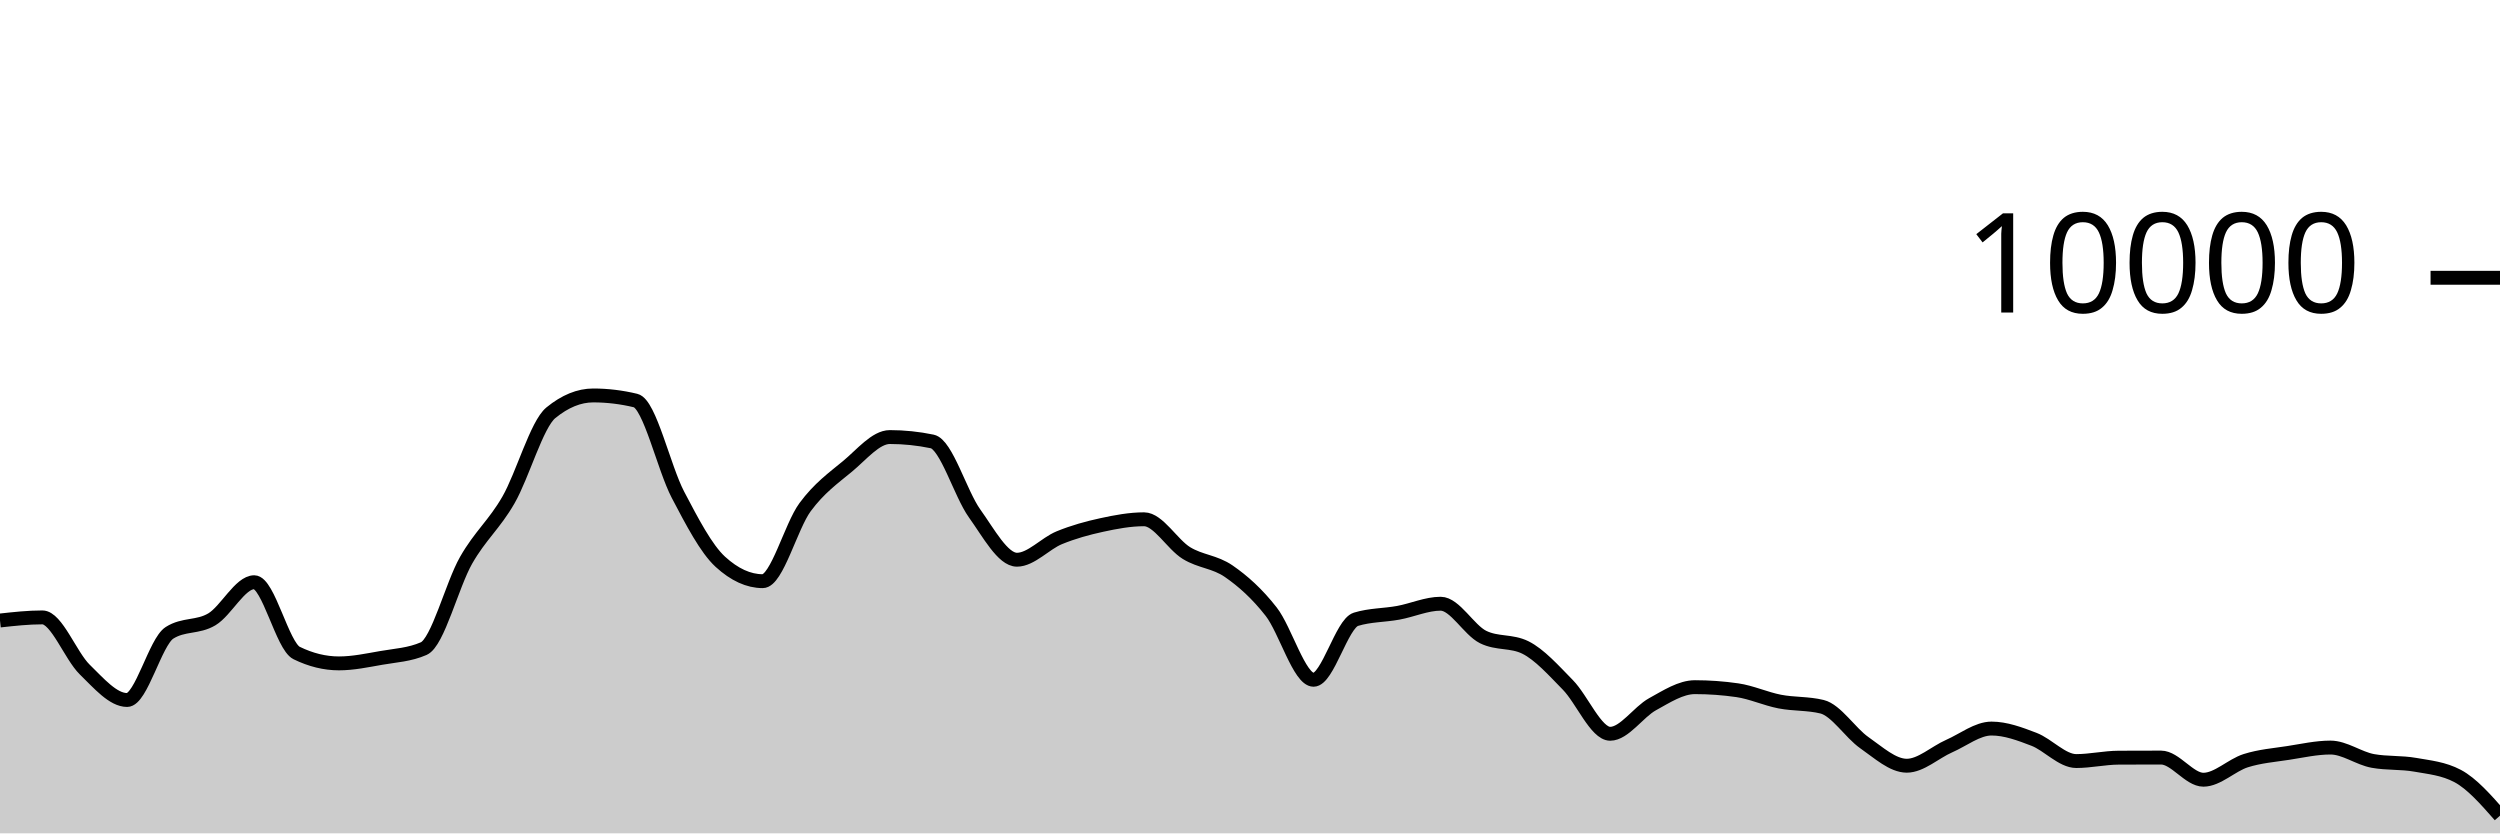
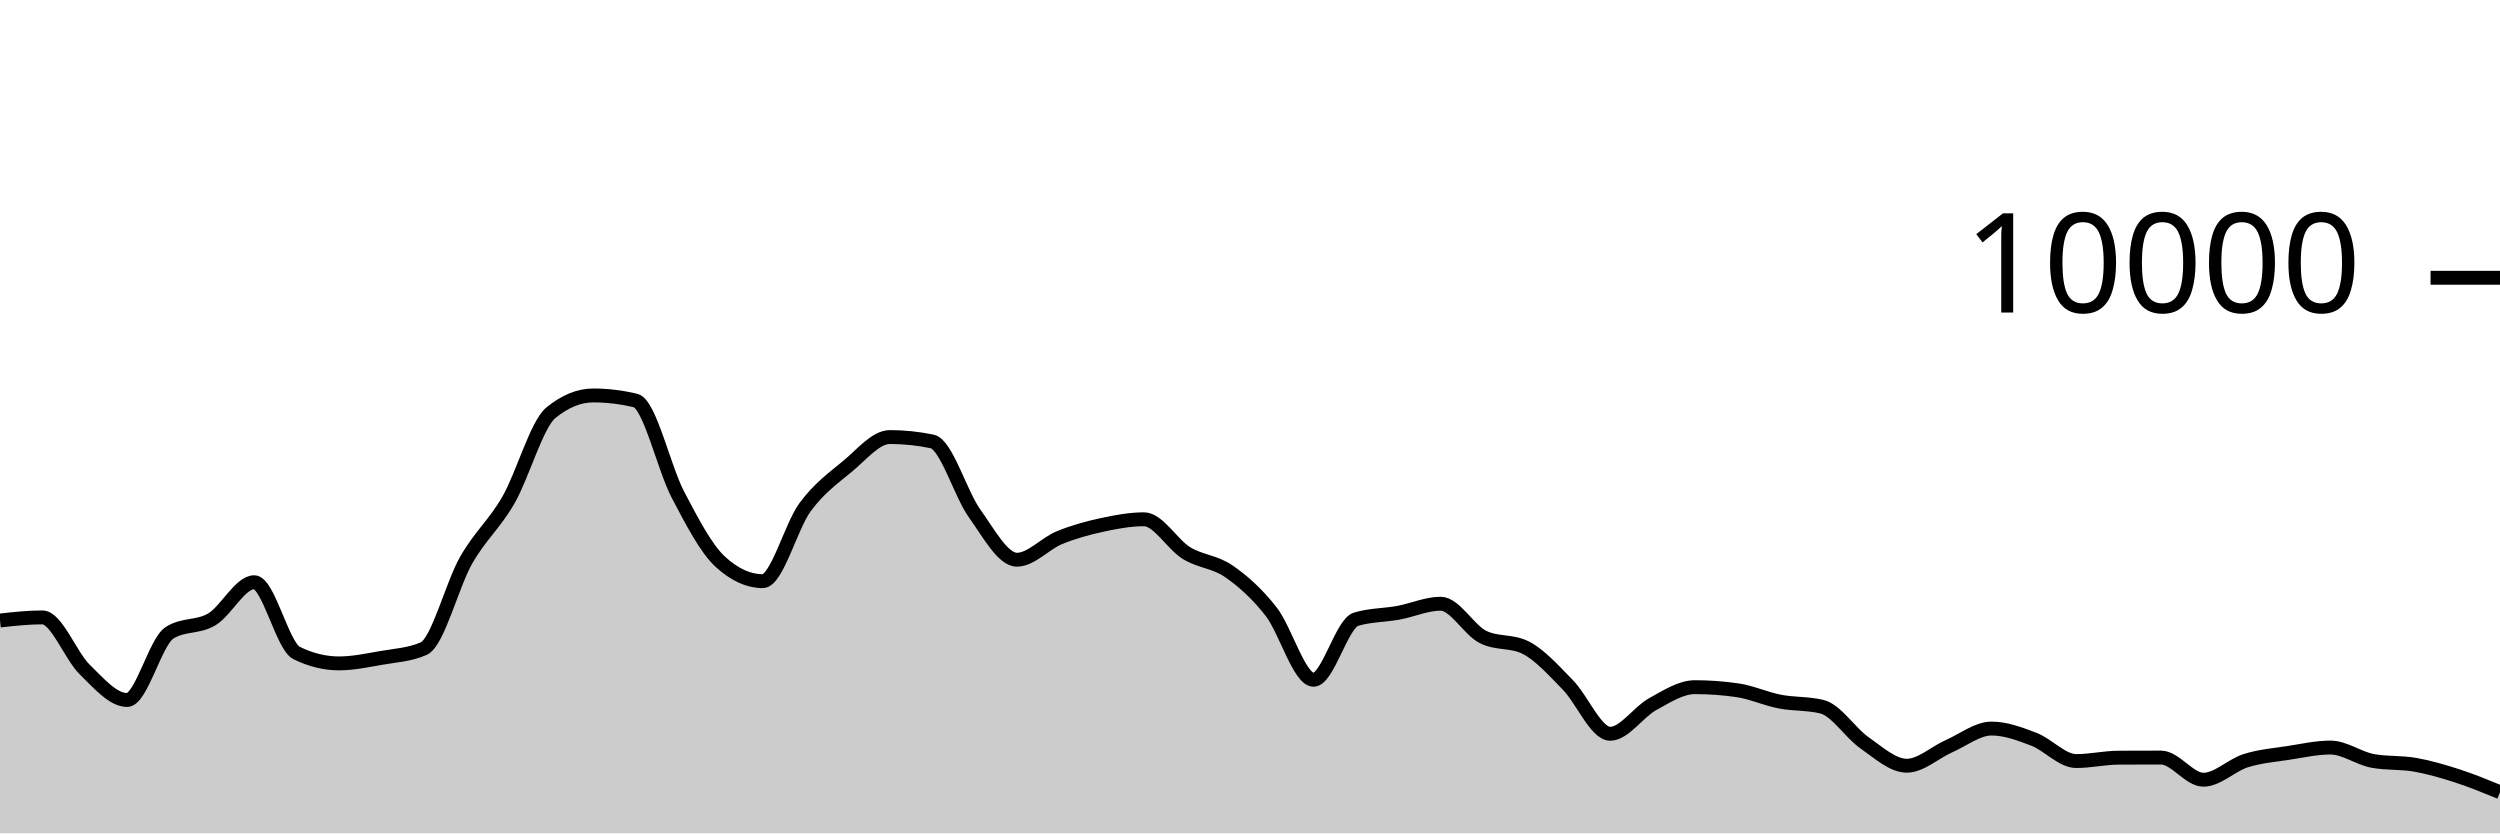
<svg xmlns="http://www.w3.org/2000/svg" viewBox="0 0 180 60">
  <g transform="translate(0,20)">
-     <path class="area" fill="rgba(0, 0, 0, 0.2)" d="M0,24.676C1.017,24.564,2.034,24.452,3.051,24.452C4.068,24.452,5.085,27.217,6.102,28.208C7.119,29.199,8.136,30.4,9.153,30.4C10.169,30.4,11.186,26.212,12.203,25.564C13.22,24.916,14.237,25.199,15.254,24.592C16.271,23.985,17.288,21.92,18.305,21.92C19.322,21.92,20.339,26.517,21.356,27.016C22.373,27.515,23.39,27.764,24.407,27.764C25.424,27.764,26.441,27.545,27.458,27.368C28.475,27.191,29.492,27.145,30.508,26.7C31.525,26.255,32.542,22.124,33.559,20.34C34.576,18.556,35.593,17.766,36.61,15.996C37.627,14.226,38.644,10.552,39.661,9.72C40.678,8.888,41.695,8.472,42.712,8.472C43.729,8.472,44.746,8.595,45.763,8.84C46.78,9.085,47.797,13.689,48.814,15.624C49.831,17.559,50.847,19.517,51.864,20.448C52.881,21.379,53.898,21.844,54.915,21.844C55.932,21.844,56.949,17.893,57.966,16.516C58.983,15.139,60,14.421,61.017,13.58C62.034,12.739,63.051,11.468,64.068,11.468C65.085,11.468,66.102,11.573,67.119,11.784C68.136,11.995,69.153,15.545,70.169,16.964C71.186,18.383,72.203,20.3,73.22,20.3C74.237,20.3,75.254,19.133,76.271,18.716C77.288,18.299,78.305,18.021,79.322,17.8C80.339,17.579,81.356,17.388,82.373,17.388C83.39,17.388,84.407,19.196,85.424,19.82C86.441,20.444,87.458,20.429,88.475,21.132C89.492,21.835,90.508,22.738,91.525,24.04C92.542,25.342,93.559,28.944,94.576,28.944C95.593,28.944,96.61,24.9,97.627,24.588C98.644,24.276,99.661,24.307,100.678,24.12C101.695,23.933,102.712,23.468,103.729,23.468C104.746,23.468,105.763,25.36,106.78,25.864C107.797,26.368,108.814,26.116,109.831,26.62C110.847,27.124,111.864,28.273,112.881,29.308C113.898,30.343,114.915,32.832,115.932,32.832C116.949,32.832,117.966,31.263,118.983,30.704C120,30.145,121.017,29.476,122.034,29.476C123.051,29.476,124.068,29.549,125.085,29.696C126.102,29.843,127.119,30.314,128.136,30.512C129.153,30.71,130.169,30.636,131.186,30.884C132.203,31.132,133.22,32.768,134.237,33.476C135.254,34.184,136.271,35.132,137.288,35.132C138.305,35.132,139.322,34.166,140.339,33.72C141.356,33.274,142.373,32.456,143.39,32.456C144.407,32.456,145.424,32.838,146.441,33.228C147.458,33.618,148.475,34.796,149.492,34.796C150.508,34.796,151.525,34.557,152.542,34.552C153.559,34.547,154.576,34.544,155.593,34.544C156.61,34.544,157.627,36.14,158.644,36.14C159.661,36.14,160.678,35.089,161.695,34.768C162.712,34.447,163.729,34.369,164.746,34.212C165.763,34.055,166.78,33.824,167.797,33.824C168.814,33.824,169.831,34.604,170.847,34.788C171.864,34.972,172.881,34.883,173.898,35.064C174.915,35.245,175.932,35.333,176.949,35.872C177.966,36.411,178.983,37.569,180,38.728L180,40C178.983,40,177.966,40,176.949,40C175.932,40,174.915,40,173.898,40C172.881,40,171.864,40,170.847,40C169.831,40,168.814,40,167.797,40C166.78,40,165.763,40,164.746,40C163.729,40,162.712,40,161.695,40C160.678,40,159.661,40,158.644,40C157.627,40,156.61,40,155.593,40C154.576,40,153.559,40,152.542,40C151.525,40,150.508,40,149.492,40C148.475,40,147.458,40,146.441,40C145.424,40,144.407,40,143.39,40C142.373,40,141.356,40,140.339,40C139.322,40,138.305,40,137.288,40C136.271,40,135.254,40,134.237,40C133.22,40,132.203,40,131.186,40C130.169,40,129.153,40,128.136,40C127.119,40,126.102,40,125.085,40C124.068,40,123.051,40,122.034,40C121.017,40,120,40,118.983,40C117.966,40,116.949,40,115.932,40C114.915,40,113.898,40,112.881,40C111.864,40,110.847,40,109.831,40C108.814,40,107.797,40,106.78,40C105.763,40,104.746,40,103.729,40C102.712,40,101.695,40,100.678,40C99.661,40,98.644,40,97.627,40C96.61,40,95.593,40,94.576,40C93.559,40,92.542,40,91.525,40C90.508,40,89.492,40,88.475,40C87.458,40,86.441,40,85.424,40C84.407,40,83.39,40,82.373,40C81.356,40,80.339,40,79.322,40C78.305,40,77.288,40,76.271,40C75.254,40,74.237,40,73.22,40C72.203,40,71.186,40,70.169,40C69.153,40,68.136,40,67.119,40C66.102,40,65.085,40,64.068,40C63.051,40,62.034,40,61.017,40C60,40,58.983,40,57.966,40C56.949,40,55.932,40,54.915,40C53.898,40,52.881,40,51.864,40C50.847,40,49.831,40,48.814,40C47.797,40,46.78,40,45.763,40C44.746,40,43.729,40,42.712,40C41.695,40,40.678,40,39.661,40C38.644,40,37.627,40,36.61,40C35.593,40,34.576,40,33.559,40C32.542,40,31.525,40,30.508,40C29.492,40,28.475,40,27.458,40C26.441,40,25.424,40,24.407,40C23.39,40,22.373,40,21.356,40C20.339,40,19.322,40,18.305,40C17.288,40,16.271,40,15.254,40C14.237,40,13.22,40,12.203,40C11.186,40,10.169,40,9.153,40C8.136,40,7.119,40,6.102,40C5.085,40,4.068,40,3.051,40C2.034,40,1.017,40,0,40Z" />
-     <path class="line" stroke="black" fill="none" d="M0,24.676C1.017,24.564,2.034,24.452,3.051,24.452C4.068,24.452,5.085,27.217,6.102,28.208C7.119,29.199,8.136,30.4,9.153,30.4C10.169,30.4,11.186,26.212,12.203,25.564C13.22,24.916,14.237,25.199,15.254,24.592C16.271,23.985,17.288,21.92,18.305,21.92C19.322,21.92,20.339,26.517,21.356,27.016C22.373,27.515,23.39,27.764,24.407,27.764C25.424,27.764,26.441,27.545,27.458,27.368C28.475,27.191,29.492,27.145,30.508,26.7C31.525,26.255,32.542,22.124,33.559,20.34C34.576,18.556,35.593,17.766,36.61,15.996C37.627,14.226,38.644,10.552,39.661,9.72C40.678,8.888,41.695,8.472,42.712,8.472C43.729,8.472,44.746,8.595,45.763,8.84C46.78,9.085,47.797,13.689,48.814,15.624C49.831,17.559,50.847,19.517,51.864,20.448C52.881,21.379,53.898,21.844,54.915,21.844C55.932,21.844,56.949,17.893,57.966,16.516C58.983,15.139,60,14.421,61.017,13.58C62.034,12.739,63.051,11.468,64.068,11.468C65.085,11.468,66.102,11.573,67.119,11.784C68.136,11.995,69.153,15.545,70.169,16.964C71.186,18.383,72.203,20.3,73.22,20.3C74.237,20.3,75.254,19.133,76.271,18.716C77.288,18.299,78.305,18.021,79.322,17.8C80.339,17.579,81.356,17.388,82.373,17.388C83.39,17.388,84.407,19.196,85.424,19.82C86.441,20.444,87.458,20.429,88.475,21.132C89.492,21.835,90.508,22.738,91.525,24.04C92.542,25.342,93.559,28.944,94.576,28.944C95.593,28.944,96.61,24.9,97.627,24.588C98.644,24.276,99.661,24.307,100.678,24.12C101.695,23.933,102.712,23.468,103.729,23.468C104.746,23.468,105.763,25.36,106.78,25.864C107.797,26.368,108.814,26.116,109.831,26.62C110.847,27.124,111.864,28.273,112.881,29.308C113.898,30.343,114.915,32.832,115.932,32.832C116.949,32.832,117.966,31.263,118.983,30.704C120,30.145,121.017,29.476,122.034,29.476C123.051,29.476,124.068,29.549,125.085,29.696C126.102,29.843,127.119,30.314,128.136,30.512C129.153,30.71,130.169,30.636,131.186,30.884C132.203,31.132,133.22,32.768,134.237,33.476C135.254,34.184,136.271,35.132,137.288,35.132C138.305,35.132,139.322,34.166,140.339,33.72C141.356,33.274,142.373,32.456,143.39,32.456C144.407,32.456,145.424,32.838,146.441,33.228C147.458,33.618,148.475,34.796,149.492,34.796C150.508,34.796,151.525,34.557,152.542,34.552C153.559,34.547,154.576,34.544,155.593,34.544C156.61,34.544,157.627,36.14,158.644,36.14C159.661,36.14,160.678,35.089,161.695,34.768C162.712,34.447,163.729,34.369,164.746,34.212C165.763,34.055,166.78,33.824,167.797,33.824C168.814,33.824,169.831,34.604,170.847,34.788C171.864,34.972,172.881,34.883,173.898,35.064C174.915,35.245,175.932,35.333,176.949,35.872C177.966,36.411,178.983,37.569,180,38.728" />
+     <path class="area" fill="rgba(0, 0, 0, 0.2)" d="M0,24.676C1.017,24.564,2.034,24.452,3.051,24.452C4.068,24.452,5.085,27.217,6.102,28.208C7.119,29.199,8.136,30.4,9.153,30.4C10.169,30.4,11.186,26.212,12.203,25.564C13.22,24.916,14.237,25.199,15.254,24.592C16.271,23.985,17.288,21.92,18.305,21.92C19.322,21.92,20.339,26.517,21.356,27.016C22.373,27.515,23.39,27.764,24.407,27.764C25.424,27.764,26.441,27.545,27.458,27.368C28.475,27.191,29.492,27.145,30.508,26.7C31.525,26.255,32.542,22.124,33.559,20.34C34.576,18.556,35.593,17.766,36.61,15.996C37.627,14.226,38.644,10.552,39.661,9.72C40.678,8.888,41.695,8.472,42.712,8.472C43.729,8.472,44.746,8.595,45.763,8.84C46.78,9.085,47.797,13.689,48.814,15.624C49.831,17.559,50.847,19.517,51.864,20.448C52.881,21.379,53.898,21.844,54.915,21.844C55.932,21.844,56.949,17.893,57.966,16.516C58.983,15.139,60,14.421,61.017,13.58C62.034,12.739,63.051,11.468,64.068,11.468C65.085,11.468,66.102,11.573,67.119,11.784C68.136,11.995,69.153,15.545,70.169,16.964C71.186,18.383,72.203,20.3,73.22,20.3C74.237,20.3,75.254,19.133,76.271,18.716C77.288,18.299,78.305,18.021,79.322,17.8C80.339,17.579,81.356,17.388,82.373,17.388C83.39,17.388,84.407,19.196,85.424,19.82C86.441,20.444,87.458,20.429,88.475,21.132C89.492,21.835,90.508,22.738,91.525,24.04C92.542,25.342,93.559,28.944,94.576,28.944C95.593,28.944,96.61,24.9,97.627,24.588C98.644,24.276,99.661,24.307,100.678,24.12C101.695,23.933,102.712,23.468,103.729,23.468C104.746,23.468,105.763,25.36,106.78,25.864C107.797,26.368,108.814,26.116,109.831,26.62C110.847,27.124,111.864,28.273,112.881,29.308C113.898,30.343,114.915,32.832,115.932,32.832C116.949,32.832,117.966,31.263,118.983,30.704C120,30.145,121.017,29.476,122.034,29.476C123.051,29.476,124.068,29.549,125.085,29.696C126.102,29.843,127.119,30.314,128.136,30.512C129.153,30.71,130.169,30.636,131.186,30.884C132.203,31.132,133.22,32.768,134.237,33.476C135.254,34.184,136.271,35.132,137.288,35.132C138.305,35.132,139.322,34.166,140.339,33.72C141.356,33.274,142.373,32.456,143.39,32.456C144.407,32.456,145.424,32.838,146.441,33.228C147.458,33.618,148.475,34.796,149.492,34.796C150.508,34.796,151.525,34.557,152.542,34.552C153.559,34.547,154.576,34.544,155.593,34.544C156.61,34.544,157.627,36.14,158.644,36.14C159.661,36.14,160.678,35.089,161.695,34.768C162.712,34.447,163.729,34.369,164.746,34.212C165.763,34.055,166.78,33.824,167.797,33.824C168.814,33.824,169.831,34.604,170.847,34.788C171.864,34.972,172.881,34.883,173.898,35.064C174.915,35.245,175.932,35.543,176.949,35.872C177.966,36.201,178.983,36.621,180,37.04L180,40C178.983,40,177.966,40,176.949,40C175.932,40,174.915,40,173.898,40C172.881,40,171.864,40,170.847,40C169.831,40,168.814,40,167.797,40C166.78,40,165.763,40,164.746,40C163.729,40,162.712,40,161.695,40C160.678,40,159.661,40,158.644,40C157.627,40,156.61,40,155.593,40C154.576,40,153.559,40,152.542,40C151.525,40,150.508,40,149.492,40C148.475,40,147.458,40,146.441,40C145.424,40,144.407,40,143.39,40C142.373,40,141.356,40,140.339,40C139.322,40,138.305,40,137.288,40C136.271,40,135.254,40,134.237,40C133.22,40,132.203,40,131.186,40C130.169,40,129.153,40,128.136,40C127.119,40,126.102,40,125.085,40C124.068,40,123.051,40,122.034,40C121.017,40,120,40,118.983,40C117.966,40,116.949,40,115.932,40C114.915,40,113.898,40,112.881,40C111.864,40,110.847,40,109.831,40C108.814,40,107.797,40,106.78,40C105.763,40,104.746,40,103.729,40C102.712,40,101.695,40,100.678,40C99.661,40,98.644,40,97.627,40C96.61,40,95.593,40,94.576,40C93.559,40,92.542,40,91.525,40C90.508,40,89.492,40,88.475,40C87.458,40,86.441,40,85.424,40C84.407,40,83.39,40,82.373,40C81.356,40,80.339,40,79.322,40C78.305,40,77.288,40,76.271,40C75.254,40,74.237,40,73.22,40C72.203,40,71.186,40,70.169,40C69.153,40,68.136,40,67.119,40C66.102,40,65.085,40,64.068,40C63.051,40,62.034,40,61.017,40C60,40,58.983,40,57.966,40C56.949,40,55.932,40,54.915,40C53.898,40,52.881,40,51.864,40C50.847,40,49.831,40,48.814,40C47.797,40,46.78,40,45.763,40C44.746,40,43.729,40,42.712,40C41.695,40,40.678,40,39.661,40C38.644,40,37.627,40,36.61,40C35.593,40,34.576,40,33.559,40C32.542,40,31.525,40,30.508,40C29.492,40,28.475,40,27.458,40C26.441,40,25.424,40,24.407,40C23.39,40,22.373,40,21.356,40C20.339,40,19.322,40,18.305,40C17.288,40,16.271,40,15.254,40C14.237,40,13.22,40,12.203,40C11.186,40,10.169,40,9.153,40C8.136,40,7.119,40,6.102,40C5.085,40,4.068,40,3.051,40C2.034,40,1.017,40,0,40Z" />
+     <path class="line" stroke="black" fill="none" d="M0,24.676C1.017,24.564,2.034,24.452,3.051,24.452C4.068,24.452,5.085,27.217,6.102,28.208C7.119,29.199,8.136,30.4,9.153,30.4C10.169,30.4,11.186,26.212,12.203,25.564C13.22,24.916,14.237,25.199,15.254,24.592C16.271,23.985,17.288,21.92,18.305,21.92C19.322,21.92,20.339,26.517,21.356,27.016C22.373,27.515,23.39,27.764,24.407,27.764C25.424,27.764,26.441,27.545,27.458,27.368C28.475,27.191,29.492,27.145,30.508,26.7C31.525,26.255,32.542,22.124,33.559,20.34C34.576,18.556,35.593,17.766,36.61,15.996C37.627,14.226,38.644,10.552,39.661,9.72C40.678,8.888,41.695,8.472,42.712,8.472C43.729,8.472,44.746,8.595,45.763,8.84C46.78,9.085,47.797,13.689,48.814,15.624C49.831,17.559,50.847,19.517,51.864,20.448C52.881,21.379,53.898,21.844,54.915,21.844C55.932,21.844,56.949,17.893,57.966,16.516C58.983,15.139,60,14.421,61.017,13.58C62.034,12.739,63.051,11.468,64.068,11.468C65.085,11.468,66.102,11.573,67.119,11.784C68.136,11.995,69.153,15.545,70.169,16.964C71.186,18.383,72.203,20.3,73.22,20.3C74.237,20.3,75.254,19.133,76.271,18.716C77.288,18.299,78.305,18.021,79.322,17.8C80.339,17.579,81.356,17.388,82.373,17.388C83.39,17.388,84.407,19.196,85.424,19.82C86.441,20.444,87.458,20.429,88.475,21.132C89.492,21.835,90.508,22.738,91.525,24.04C92.542,25.342,93.559,28.944,94.576,28.944C95.593,28.944,96.61,24.9,97.627,24.588C98.644,24.276,99.661,24.307,100.678,24.12C101.695,23.933,102.712,23.468,103.729,23.468C104.746,23.468,105.763,25.36,106.78,25.864C107.797,26.368,108.814,26.116,109.831,26.62C110.847,27.124,111.864,28.273,112.881,29.308C113.898,30.343,114.915,32.832,115.932,32.832C116.949,32.832,117.966,31.263,118.983,30.704C120,30.145,121.017,29.476,122.034,29.476C123.051,29.476,124.068,29.549,125.085,29.696C126.102,29.843,127.119,30.314,128.136,30.512C129.153,30.71,130.169,30.636,131.186,30.884C132.203,31.132,133.22,32.768,134.237,33.476C135.254,34.184,136.271,35.132,137.288,35.132C138.305,35.132,139.322,34.166,140.339,33.72C141.356,33.274,142.373,32.456,143.39,32.456C144.407,32.456,145.424,32.838,146.441,33.228C147.458,33.618,148.475,34.796,149.492,34.796C150.508,34.796,151.525,34.557,152.542,34.552C153.559,34.547,154.576,34.544,155.593,34.544C156.61,34.544,157.627,36.14,158.644,36.14C159.661,36.14,160.678,35.089,161.695,34.768C162.712,34.447,163.729,34.369,164.746,34.212C165.763,34.055,166.78,33.824,167.797,33.824C168.814,33.824,169.831,34.604,170.847,34.788C171.864,34.972,172.881,34.883,173.898,35.064C174.915,35.245,175.932,35.543,176.949,35.872C177.966,36.201,178.983,36.621,180,37.04" />
    <path class="axis-ceiling" stroke-width="1" stroke="black" fill="none" d="M175,0L180,0" />
    <text class="axis-ceiling-label" font-family="sans-serif" text-anchor="end" font-size="10px" x="170" y="2.5">10000</text>
  </g>
</svg>
